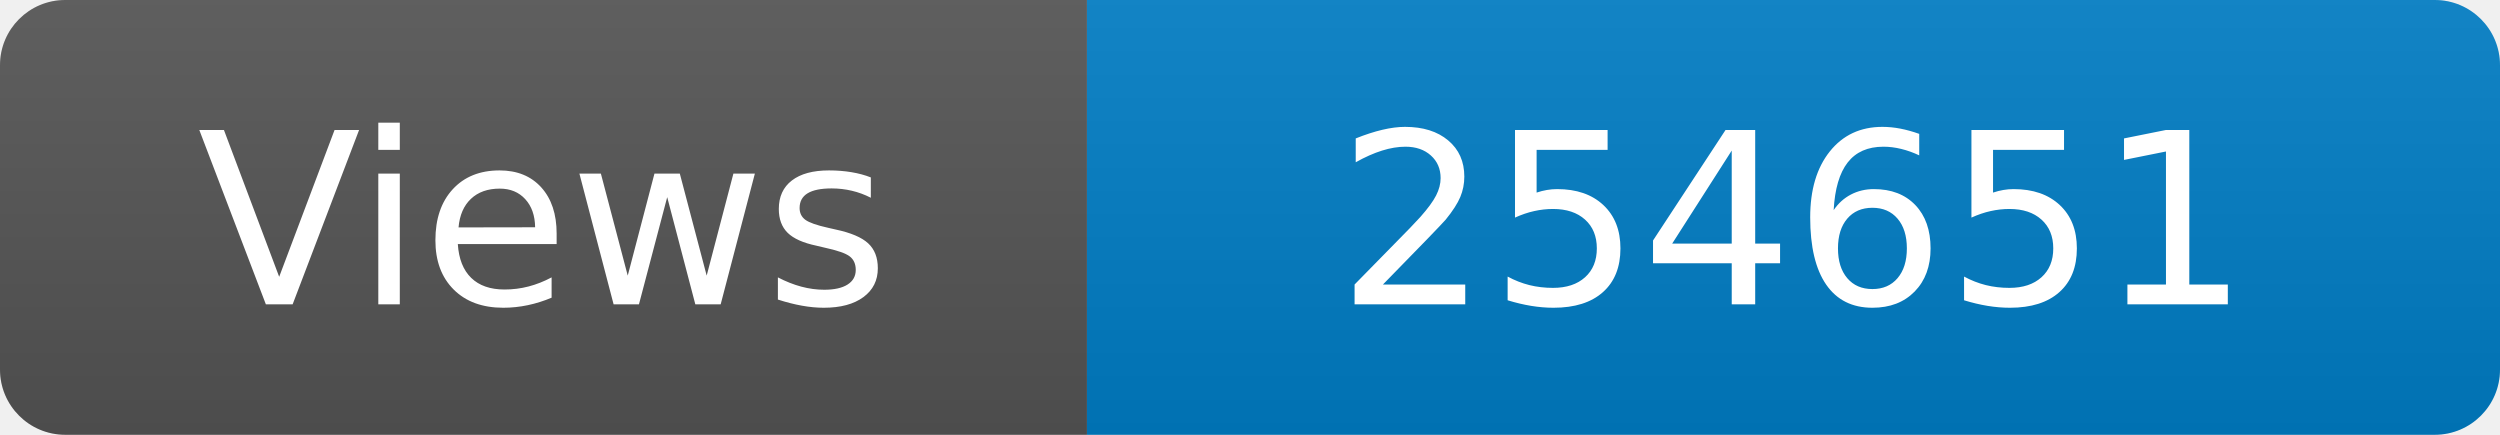
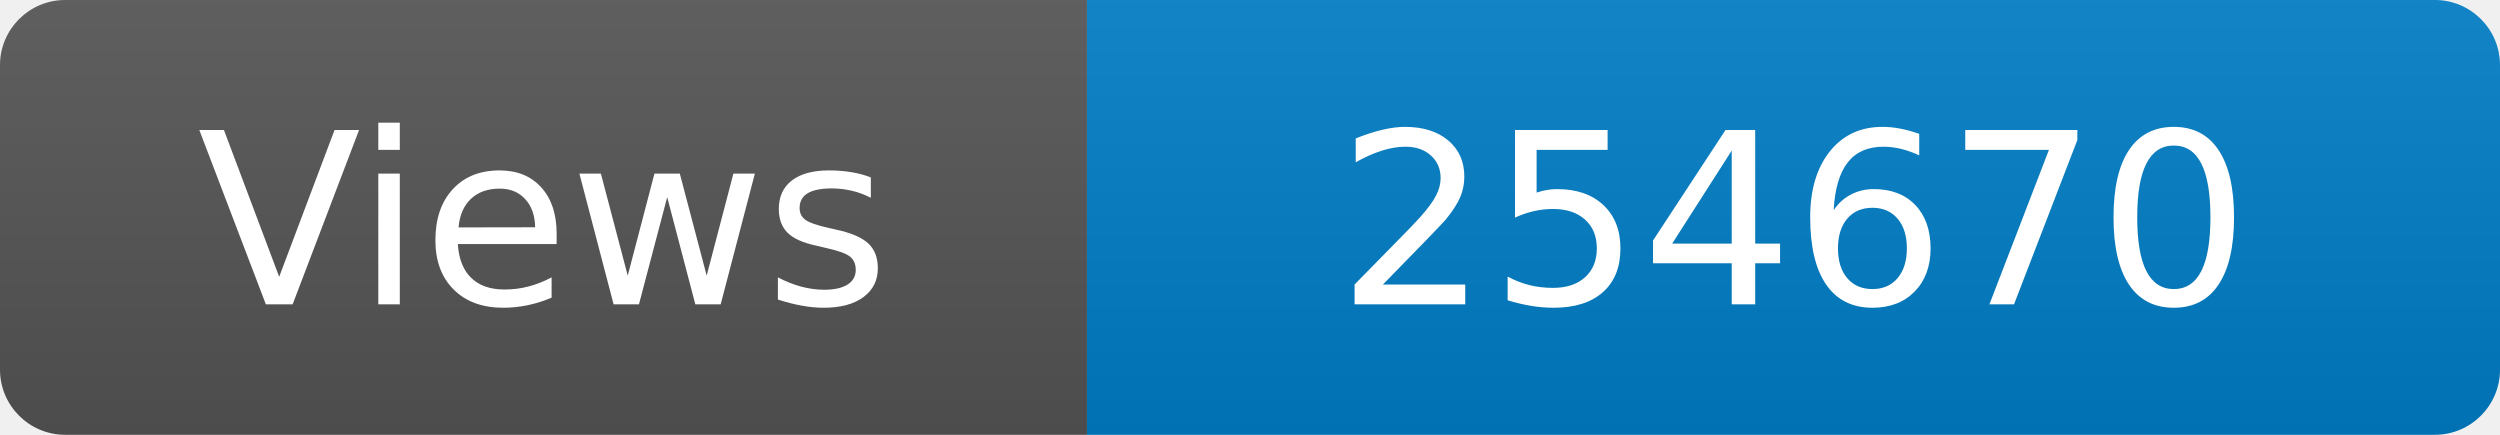
<svg xmlns="http://www.w3.org/2000/svg" width="115" height="20" role="img" aria-label="Maintained?: yes">
  <linearGradient id="s" x2="0" y2="100%">
    <stop offset="0" stop-color="#bbb" stop-opacity=".1" />
    <stop offset="1" stop-opacity=".1" />
  </linearGradient>
  <clipPath id="r">
    <rect width="115" height="20" rx="3" fill="#fff" />
  </clipPath>
  <g clip-path="url(#r)">
    <rect width="50" height="20" fill="#555" />
    <rect x="50" width="160" height="20" fill="#007ec6" />
    <rect width="115" height="20" fill="url(#s)" />
  </g>
  <g fill="#fff" text-anchor="middle" font-family="Verdana,Geneva,DejaVu Sans,sans-serif" font-size="110">
    <text x="250" y="140" transform="scale(.1)" fill="#fff">Views</text>
-     <text x="825" y="140" transform="scale(.1)" fill="#fff">254651</text>
+     <text x="825" y="140" transform="scale(.1)" fill="#fff">254670</text>
  </g>
</svg>
